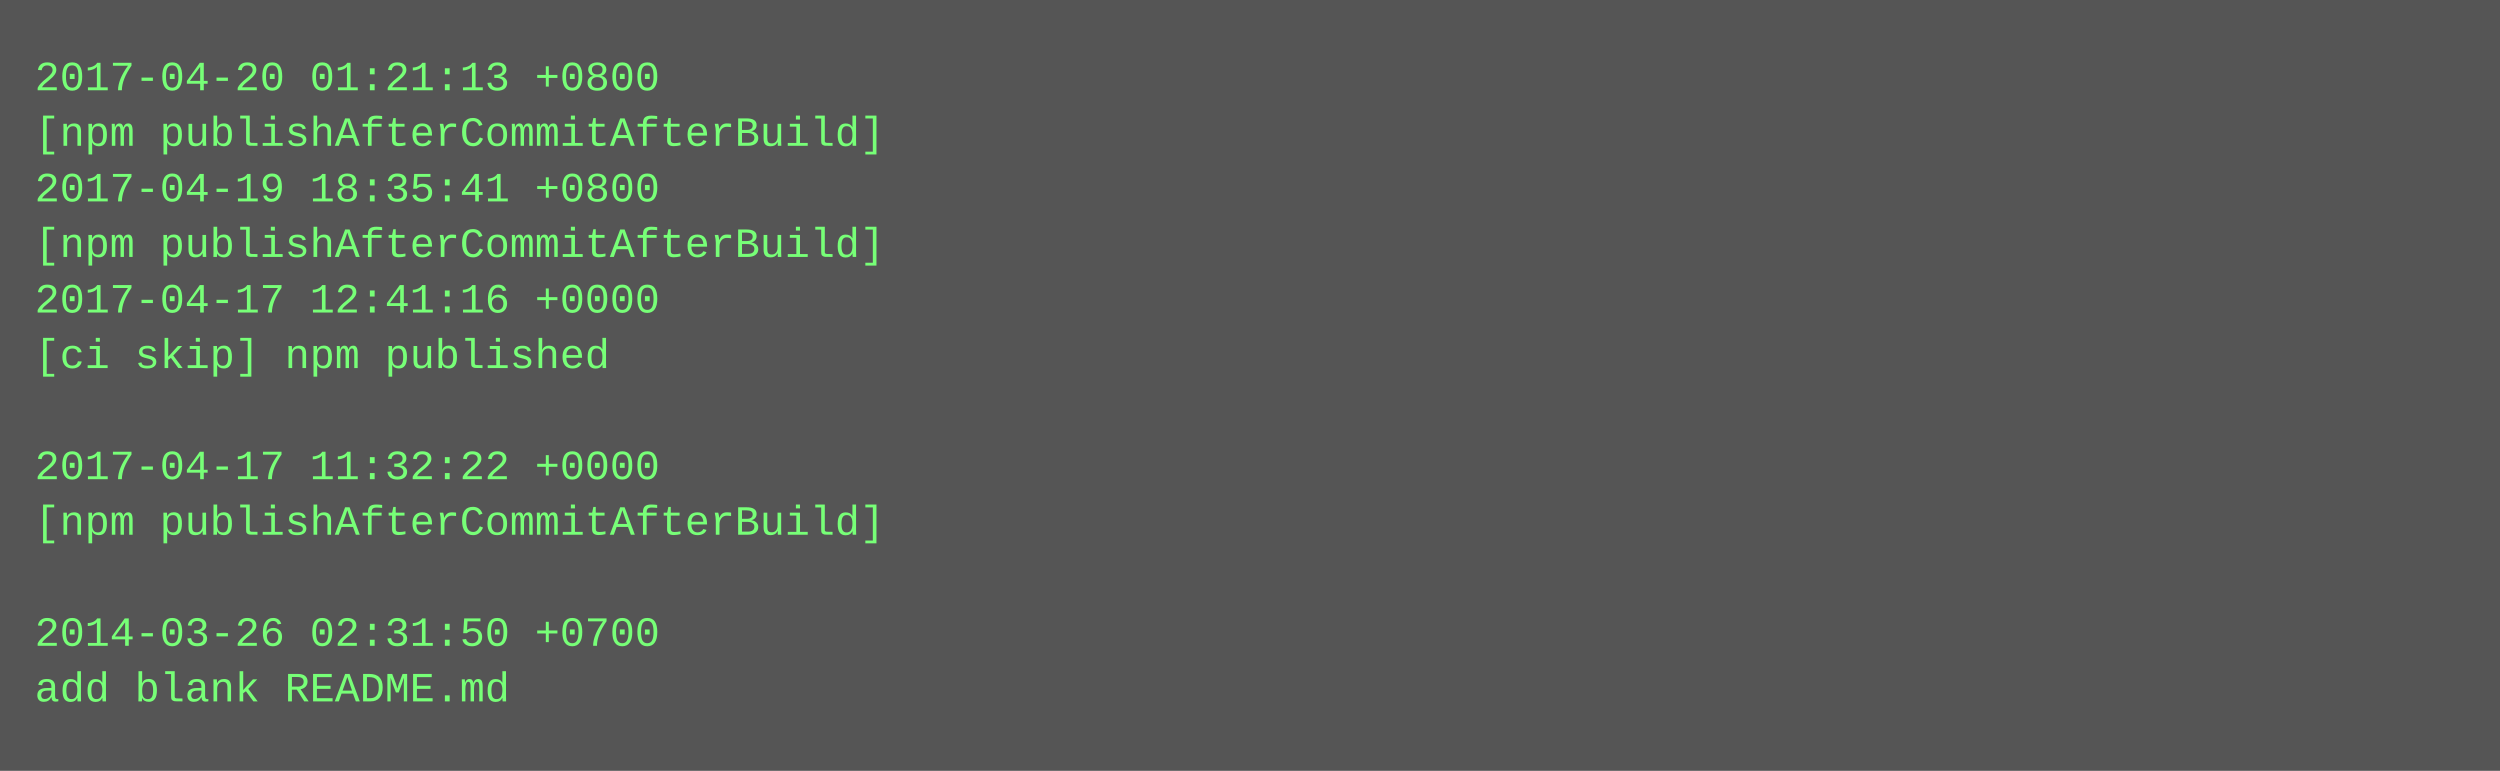
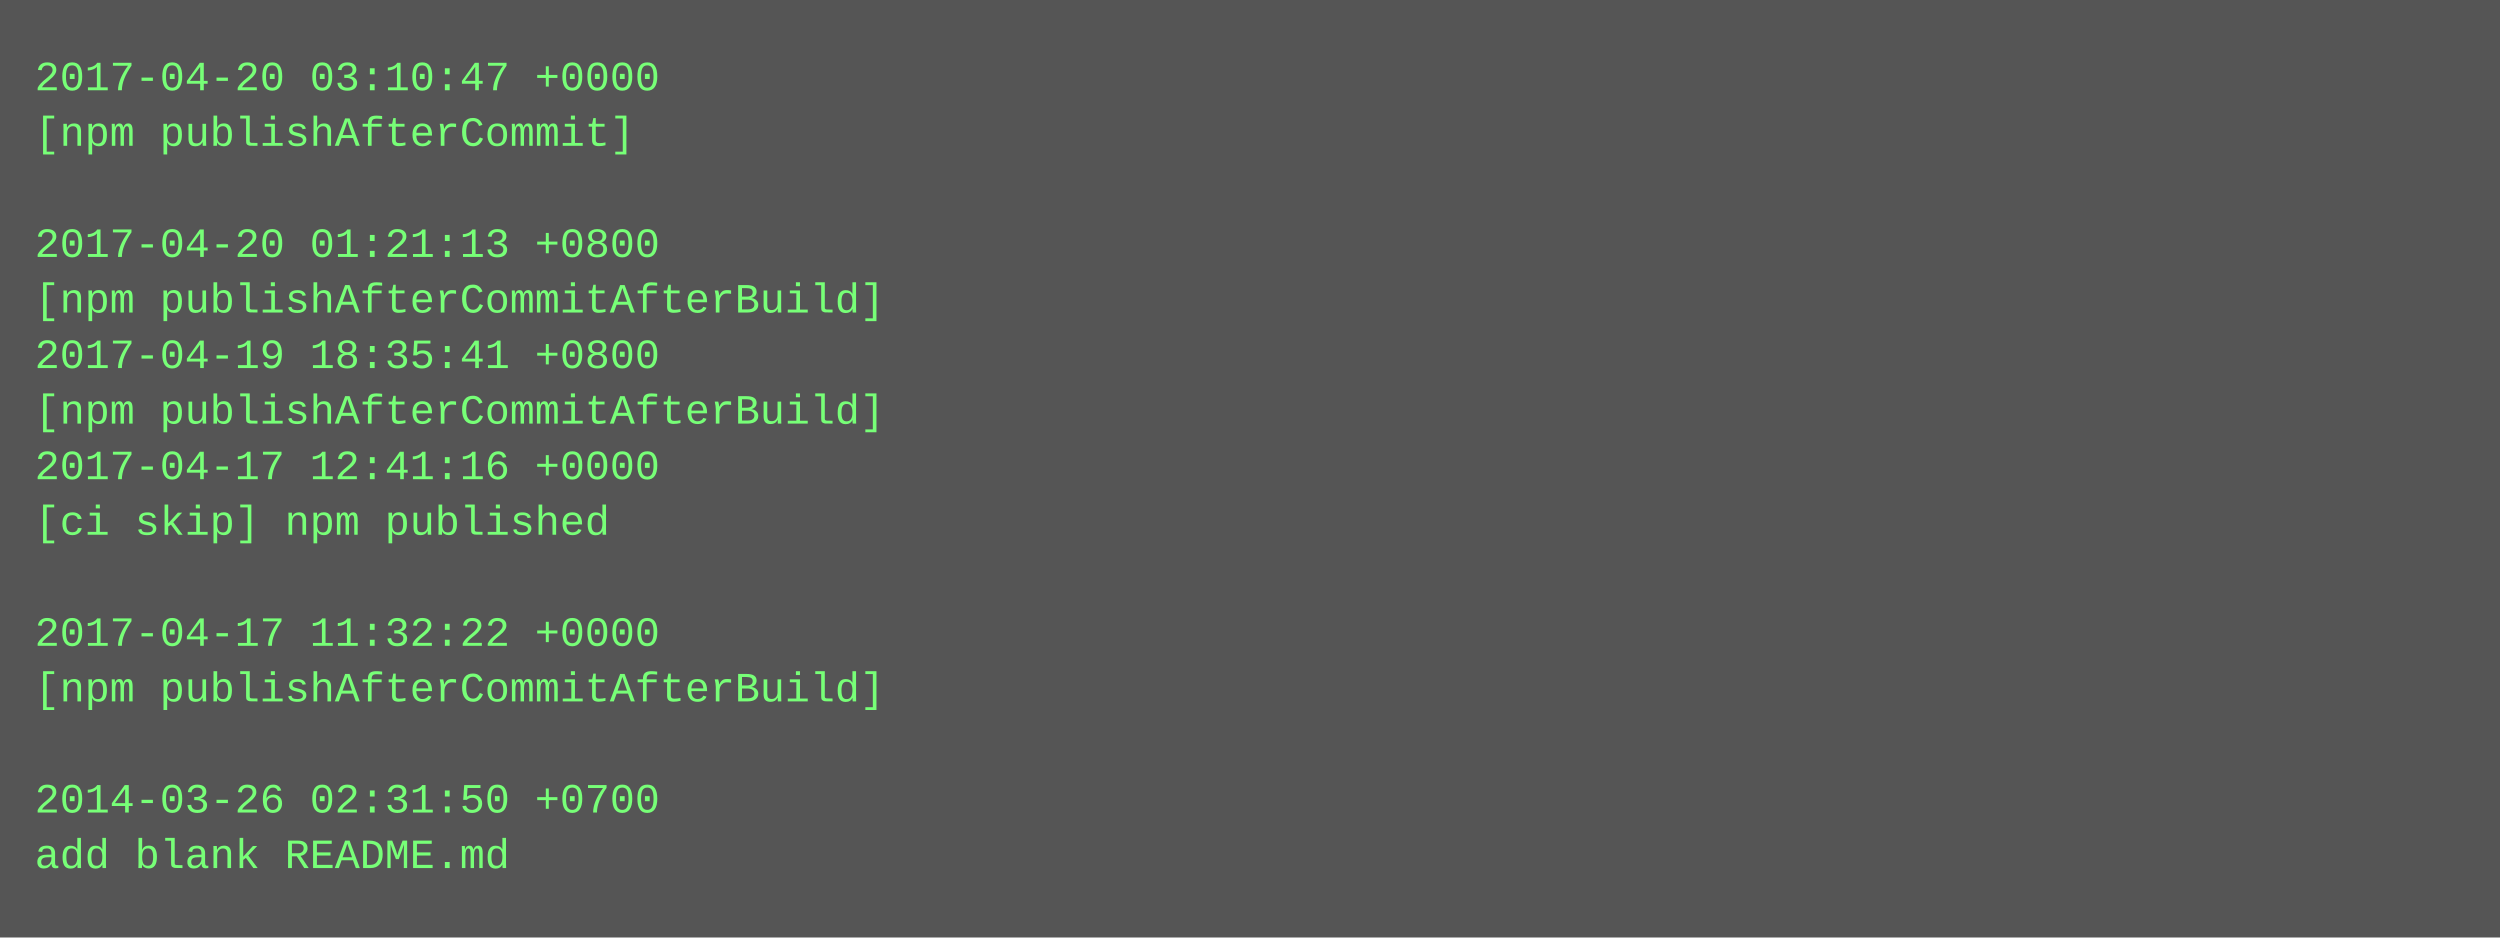
- <svg xmlns="http://www.w3.org/2000/svg" height="222" width="720">
-   <rect height="222" fill="#555" width="720" />
+ <svg xmlns="http://www.w3.org/2000/svg" height="270" width="720">
+   <rect height="270" fill="#555" width="720" />
  <text fill="#7f7" font-family="Courier New" font-size="12" xml:space="preserve">
-     <tspan x="10" y="26">2017-04-20 01:21:13 +0800</tspan>
-     <tspan x="10" y="42">[npm publishAfterCommitAfterBuild]</tspan>
-     <tspan x="10" y="58">2017-04-19 18:35:41 +0800</tspan>
-     <tspan x="10" y="74">[npm publishAfterCommitAfterBuild]</tspan>
-     <tspan x="10" y="90">2017-04-17 12:41:16 +0000</tspan>
-     <tspan x="10" y="106">[ci skip] npm published</tspan>
-     <tspan x="10" y="122" />
-     <tspan x="10" y="138">2017-04-17 11:32:22 +0000</tspan>
-     <tspan x="10" y="154">[npm publishAfterCommitAfterBuild]</tspan>
+     <tspan x="10" y="26">2017-04-20 03:10:47 +0000</tspan>
+     <tspan x="10" y="42">[npm publishAfterCommit]</tspan>
+     <tspan x="10" y="58" />
+     <tspan x="10" y="74">2017-04-20 01:21:13 +0800</tspan>
+     <tspan x="10" y="90">[npm publishAfterCommitAfterBuild]</tspan>
+     <tspan x="10" y="106">2017-04-19 18:35:41 +0800</tspan>
+     <tspan x="10" y="122">[npm publishAfterCommitAfterBuild]</tspan>
+     <tspan x="10" y="138">2017-04-17 12:41:16 +0000</tspan>
+     <tspan x="10" y="154">[ci skip] npm published</tspan>
    <tspan x="10" y="170" />
-     <tspan x="10" y="186">2014-03-26 02:31:50 +0700</tspan>
-     <tspan x="10" y="202">add blank README.md</tspan>
+     <tspan x="10" y="186">2017-04-17 11:32:22 +0000</tspan>
+     <tspan x="10" y="202">[npm publishAfterCommitAfterBuild]</tspan>
+     <tspan x="10" y="218" />
+     <tspan x="10" y="234">2014-03-26 02:31:50 +0700</tspan>
+     <tspan x="10" y="250">add blank README.md</tspan>
  </text>
</svg>
